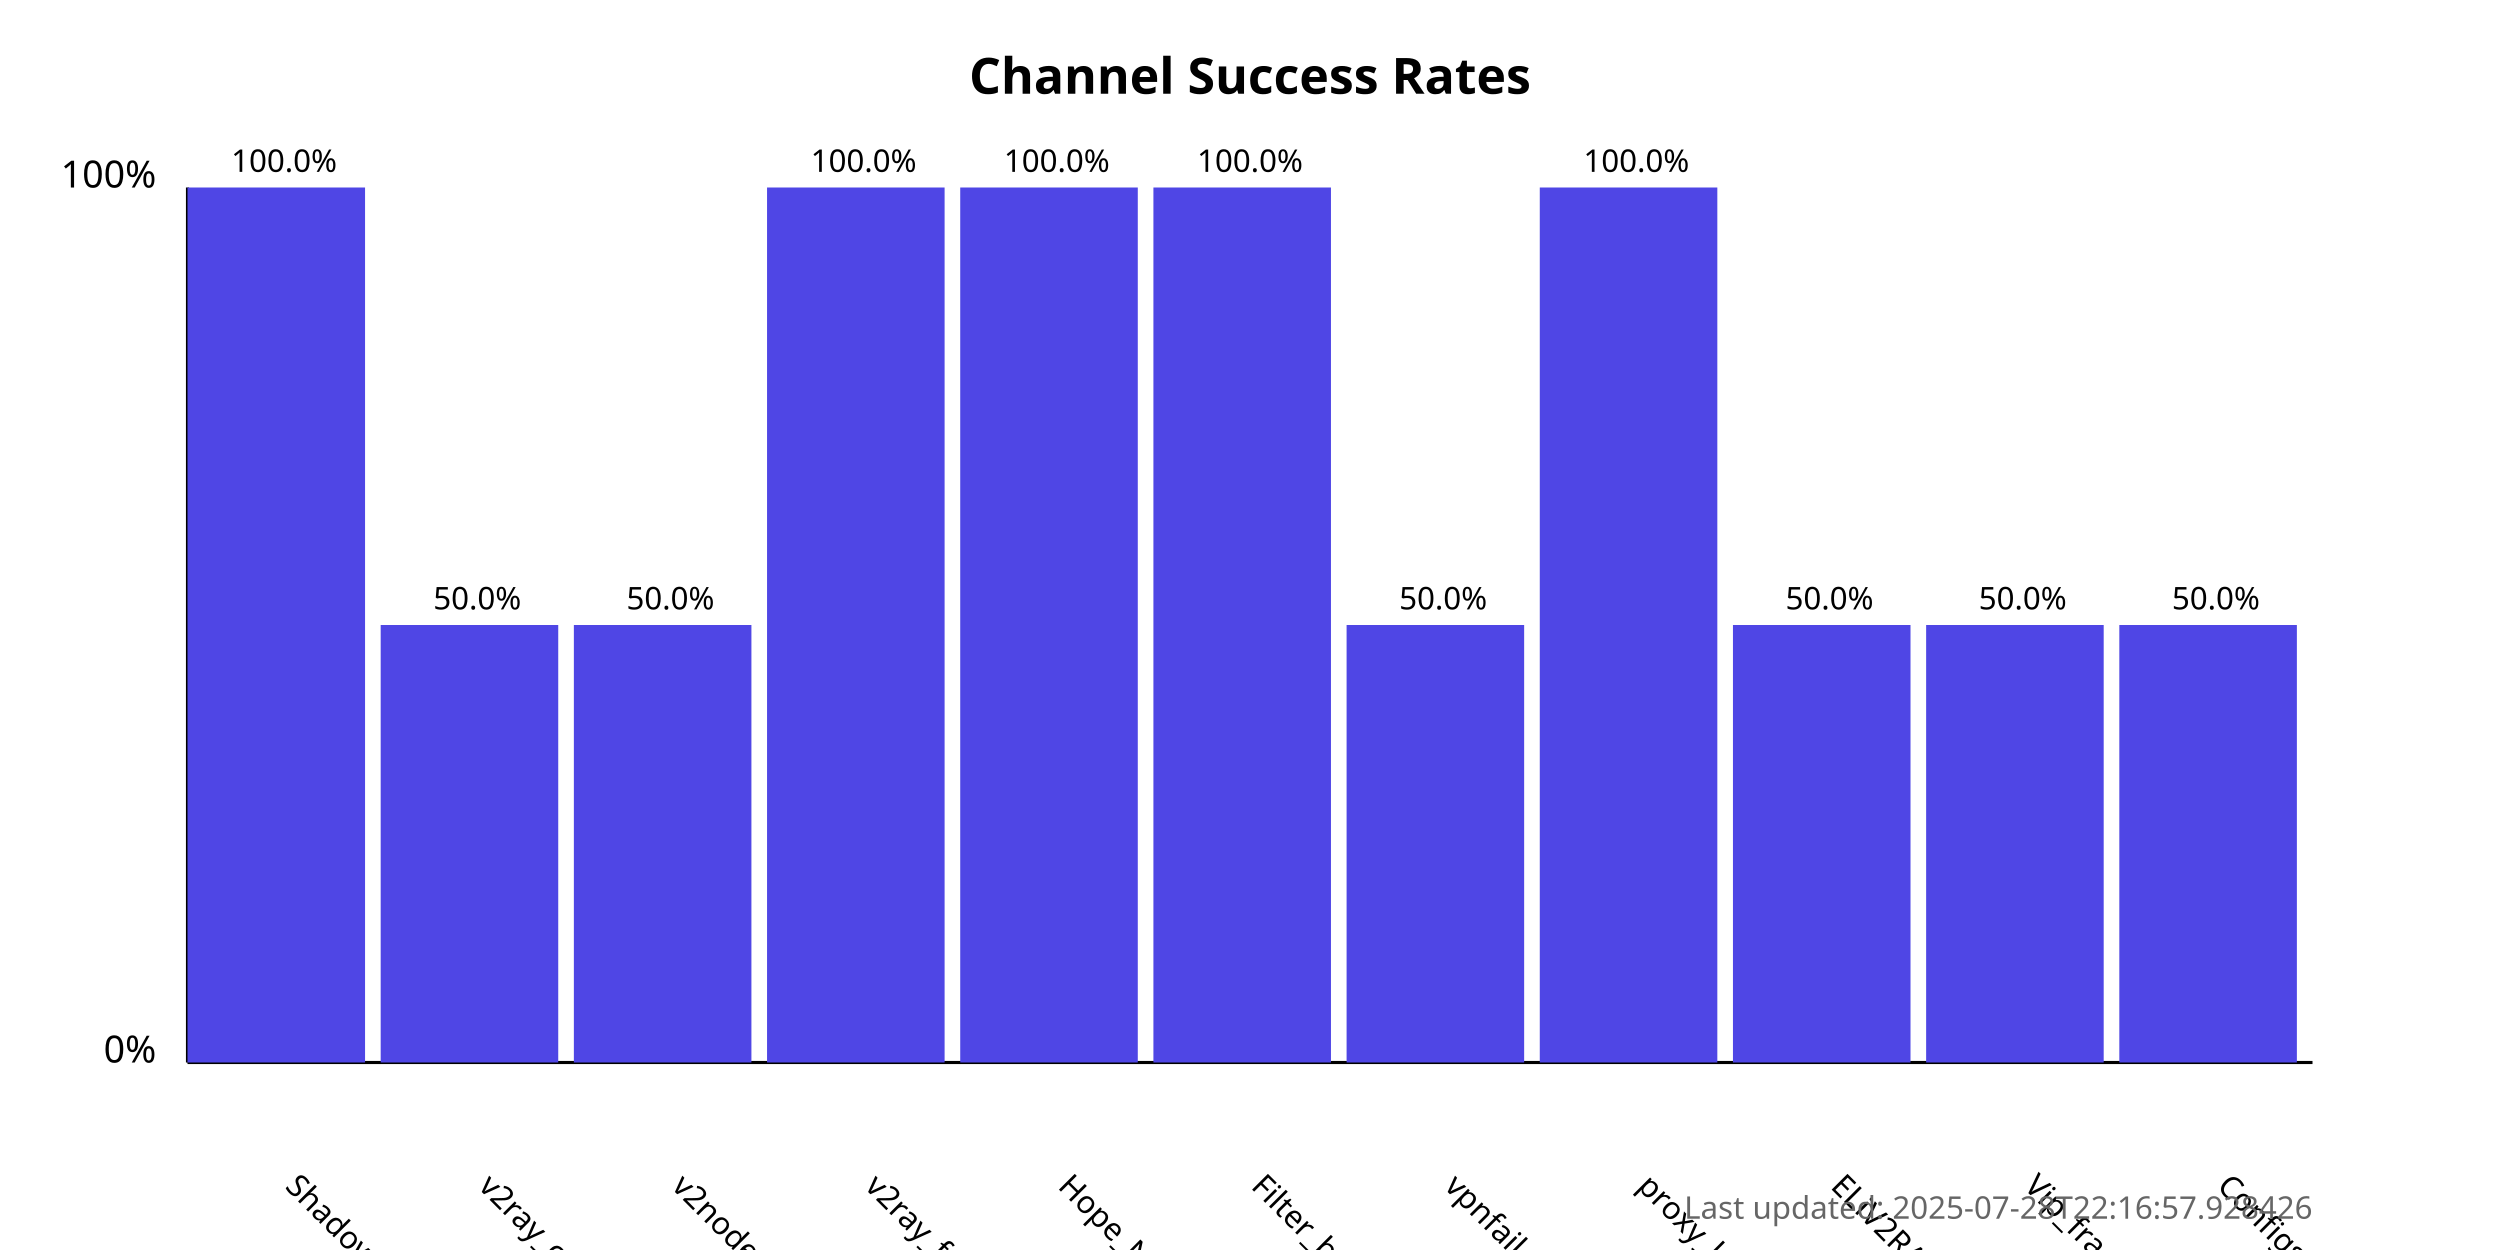
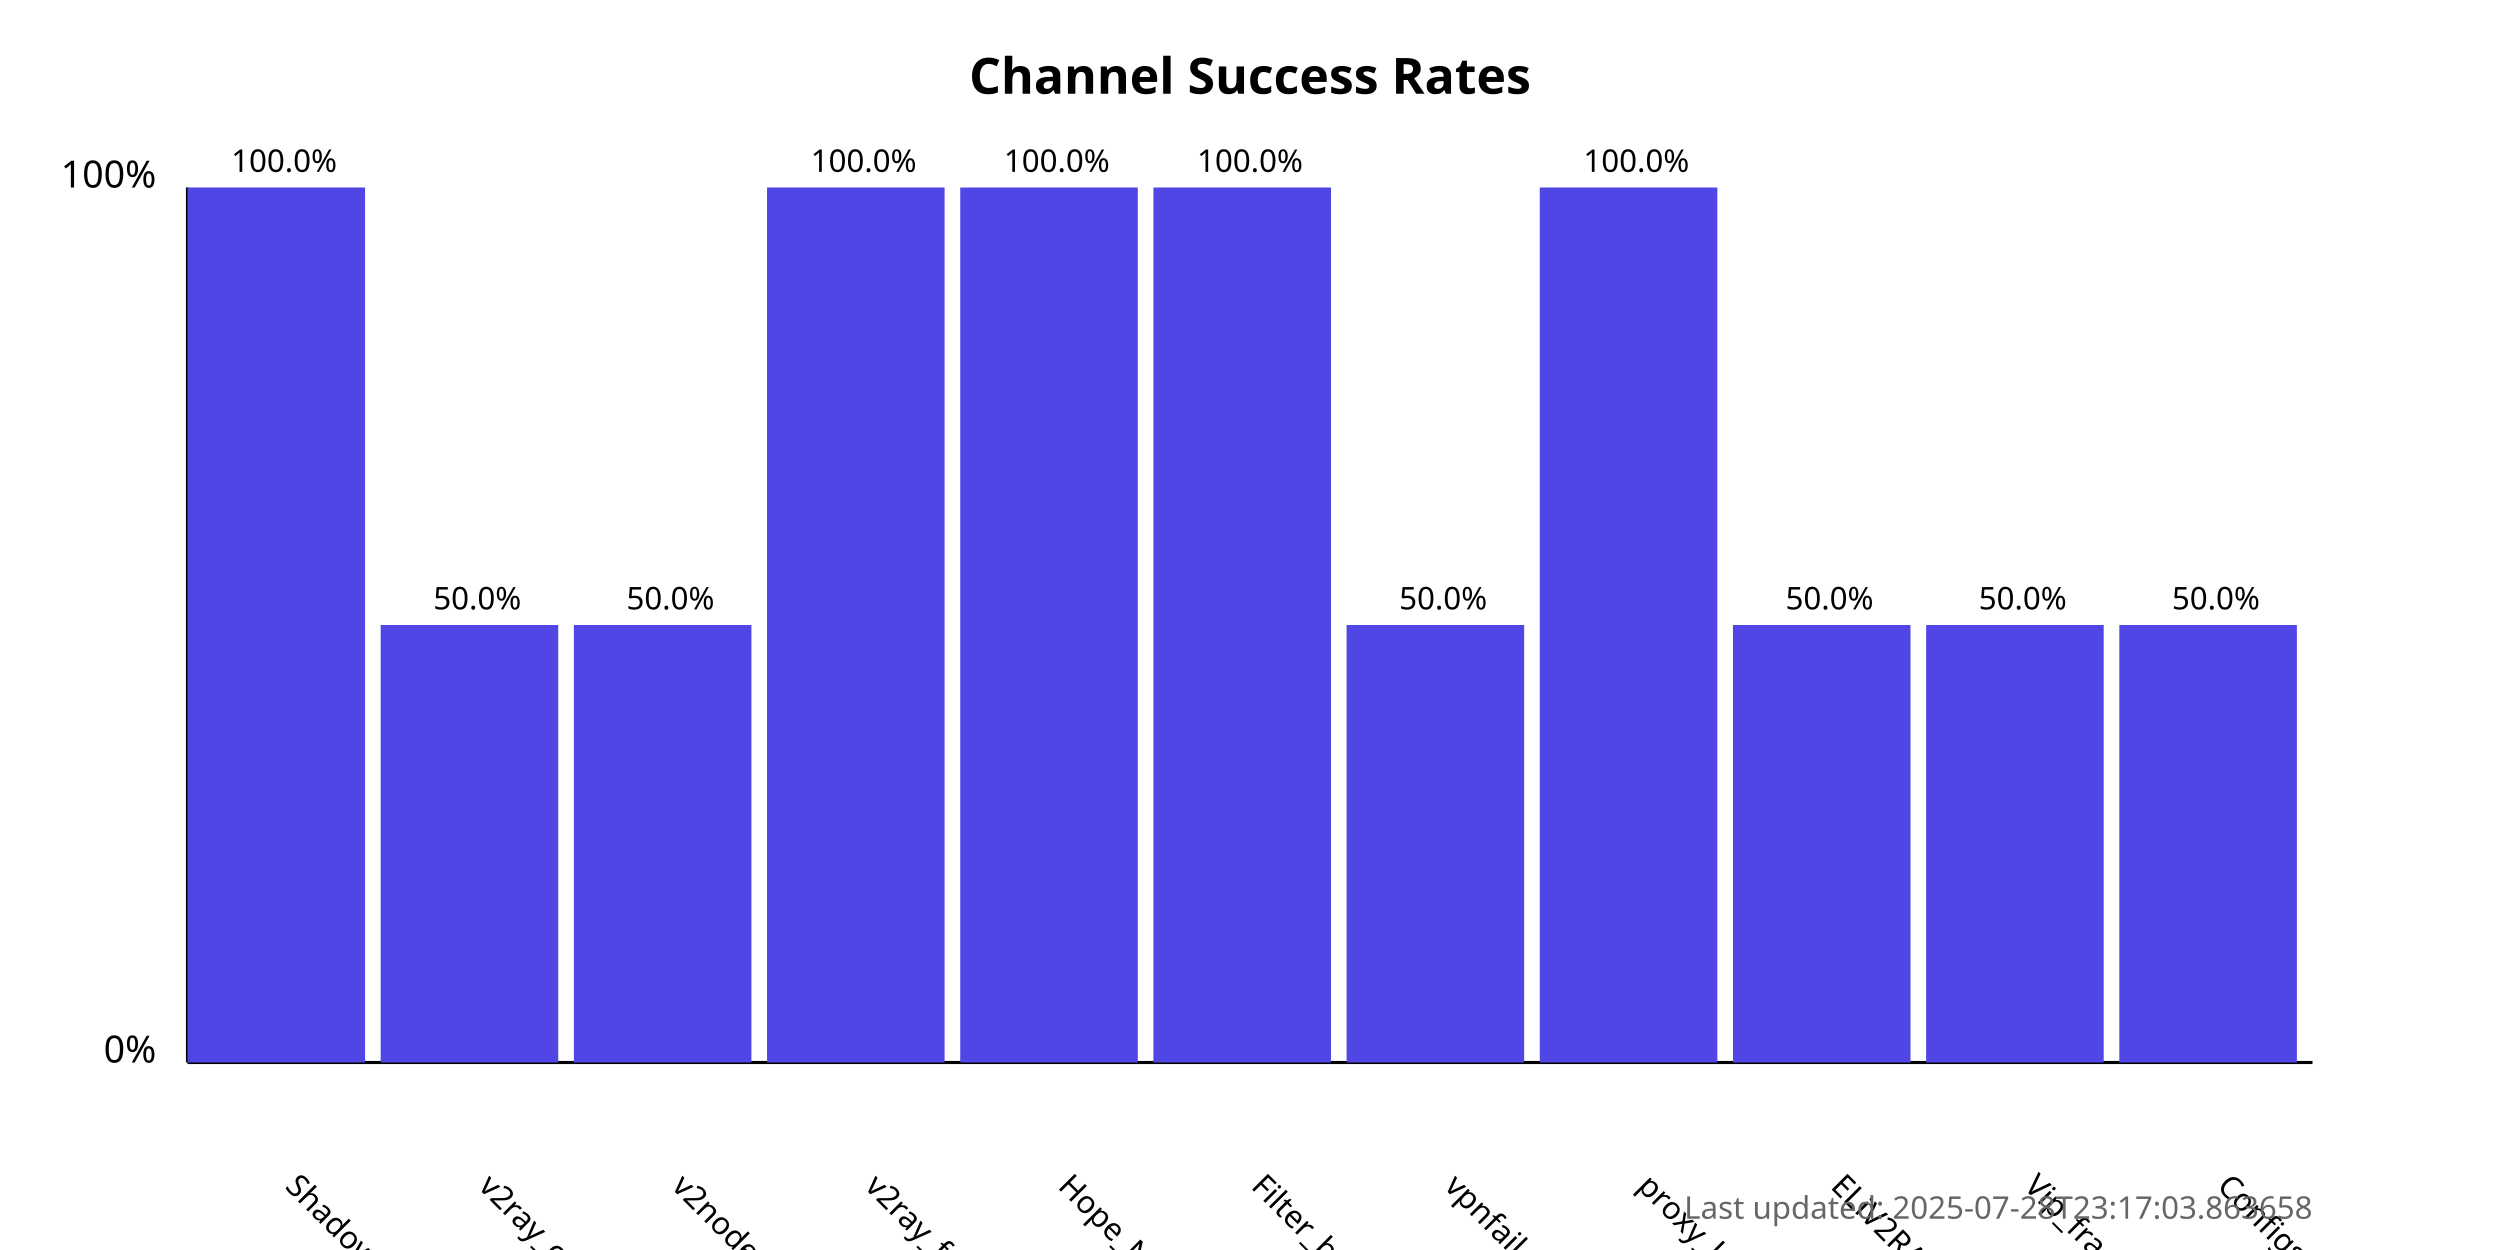
<svg xmlns="http://www.w3.org/2000/svg" width="800" height="400">
  <style>
            .chart-title { font: bold 16px sans-serif; }
            .axis-label { font: 12px sans-serif; }
            .tick-label { font: 10px sans-serif; }
            .bar { fill: #4f46e5; }
            .bar:hover { fill: #6366f1; }
            .timestamp { font: 10px sans-serif; fill: #666; }
        </style>
  <text x="400.0" y="30" text-anchor="middle" class="chart-title">
            Channel Success Rates
        </text>
  <line x1="60" y1="340" x2="60" y2="60" stroke="black" stroke-width="1" />
  <line x1="60" y1="340" x2="740" y2="340" stroke="black" stroke-width="1" />
  <text x="50" y="340" text-anchor="end" class="axis-label">0%</text>
  <text x="50" y="60" text-anchor="end" class="axis-label">100%</text>
  <g>
    <rect x="60" y="60.0" width="56.818" height="280.0" class="bar" />
    <text x="90.909" y="380" transform="rotate(45, 90.90909, 380)" text-anchor="start" class="tick-label">
                ShadowProxy66
            </text>
    <text x="90.909" y="55.0" text-anchor="middle" class="tick-label">
                100.0%
            </text>
  </g>
  <g>
    <rect x="121.818" y="200.0" width="56.818" height="140.0" class="bar" />
    <text x="152.727" y="380" transform="rotate(45, 152.7273, 380)" text-anchor="start" class="tick-label">
                v2ray_configs_pool
            </text>
    <text x="152.727" y="195.0" text-anchor="middle" class="tick-label">
                50.0%
            </text>
  </g>
  <g>
    <rect x="183.636" y="200.0" width="56.818" height="140.0" class="bar" />
    <text x="214.545" y="380" transform="rotate(45, 214.5455, 380)" text-anchor="start" class="tick-label">
                v2nodes
            </text>
    <text x="214.545" y="195.0" text-anchor="middle" class="tick-label">
                50.0%
            </text>
  </g>
  <g>
    <rect x="245.455" y="60.0" width="56.818" height="280.0" class="bar" />
    <text x="276.364" y="380" transform="rotate(45, 276.3636, 380)" text-anchor="start" class="tick-label">
                v2ray_free_conf
            </text>
    <text x="276.364" y="55.0" text-anchor="middle" class="tick-label">
                100.0%
            </text>
  </g>
  <g>
    <rect x="307.273" y="60.0" width="56.818" height="280.0" class="bar" />
    <text x="338.182" y="380" transform="rotate(45, 338.1818, 380)" text-anchor="start" class="tick-label">
                Hope_Net
            </text>
    <text x="338.182" y="55.0" text-anchor="middle" class="tick-label">
                100.0%
            </text>
  </g>
  <g>
    <rect x="369.091" y="60.0" width="56.818" height="280.0" class="bar" />
    <text x="400.0" y="380" transform="rotate(45, 400.0, 380)" text-anchor="start" class="tick-label">
                Filter_breaker
            </text>
    <text x="400.0" y="55.0" text-anchor="middle" class="tick-label">
                100.0%
            </text>
  </g>
  <g>
    <rect x="430.909" y="200.0" width="56.818" height="140.0" class="bar" />
    <text x="461.818" y="380" transform="rotate(45, 461.8182, 380)" text-anchor="start" class="tick-label">
                vpnfail_vless
            </text>
    <text x="461.818" y="195.0" text-anchor="middle" class="tick-label">
                50.0%
            </text>
  </g>
  <g>
    <rect x="492.727" y="60.0" width="56.818" height="280.0" class="bar" />
    <text x="523.636" y="380" transform="rotate(45, 523.6364, 380)" text-anchor="start" class="tick-label">
                proxy_kafee
            </text>
    <text x="523.636" y="55.0" text-anchor="middle" class="tick-label">
                100.0%
            </text>
  </g>
  <g>
    <rect x="554.545" y="200.0" width="56.818" height="140.0" class="bar" />
    <text x="585.455" y="380" transform="rotate(45, 585.4545, 380)" text-anchor="start" class="tick-label">
                ELiV2RAY
            </text>
    <text x="585.455" y="195.0" text-anchor="middle" class="tick-label">
                50.0%
            </text>
  </g>
  <g>
    <rect x="616.364" y="200.0" width="56.818" height="140.0" class="bar" />
    <text x="647.273" y="380" transform="rotate(45, 647.2727, 380)" text-anchor="start" class="tick-label">
                Vip_fragment_v2ray
            </text>
    <text x="647.273" y="195.0" text-anchor="middle" class="tick-label">
                50.0%
            </text>
  </g>
  <g>
    <rect x="678.182" y="200.0" width="56.818" height="140.0" class="bar" />
    <text x="709.091" y="380" transform="rotate(45, 709.0909, 380)" text-anchor="start" class="tick-label">
                ConfigsHubPlus
            </text>
    <text x="709.091" y="195.0" text-anchor="middle" class="tick-label">
                50.0%
            </text>
  </g>
  <text x="740" y="390" text-anchor="end" class="timestamp">
-             Last updated: 2025-07-28T22:16:57.928426
+             Last updated: 2025-07-28T23:17:03.863658
        </text>
</svg>
